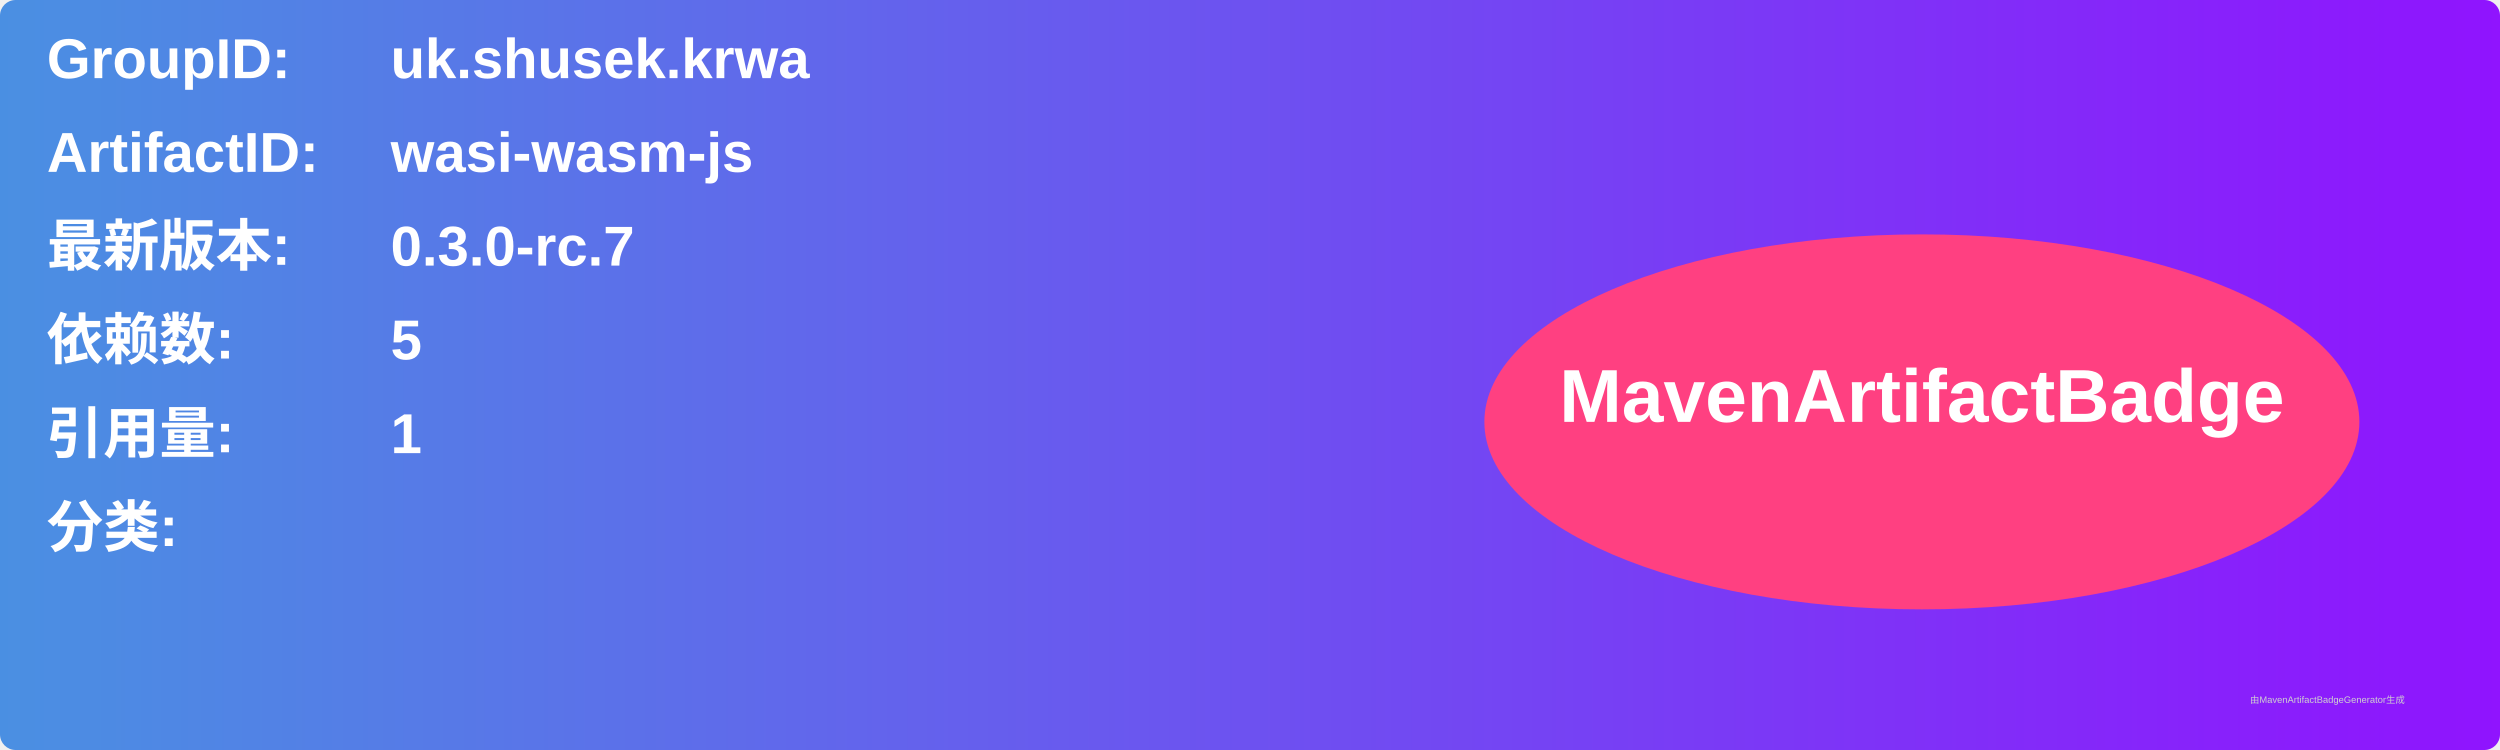
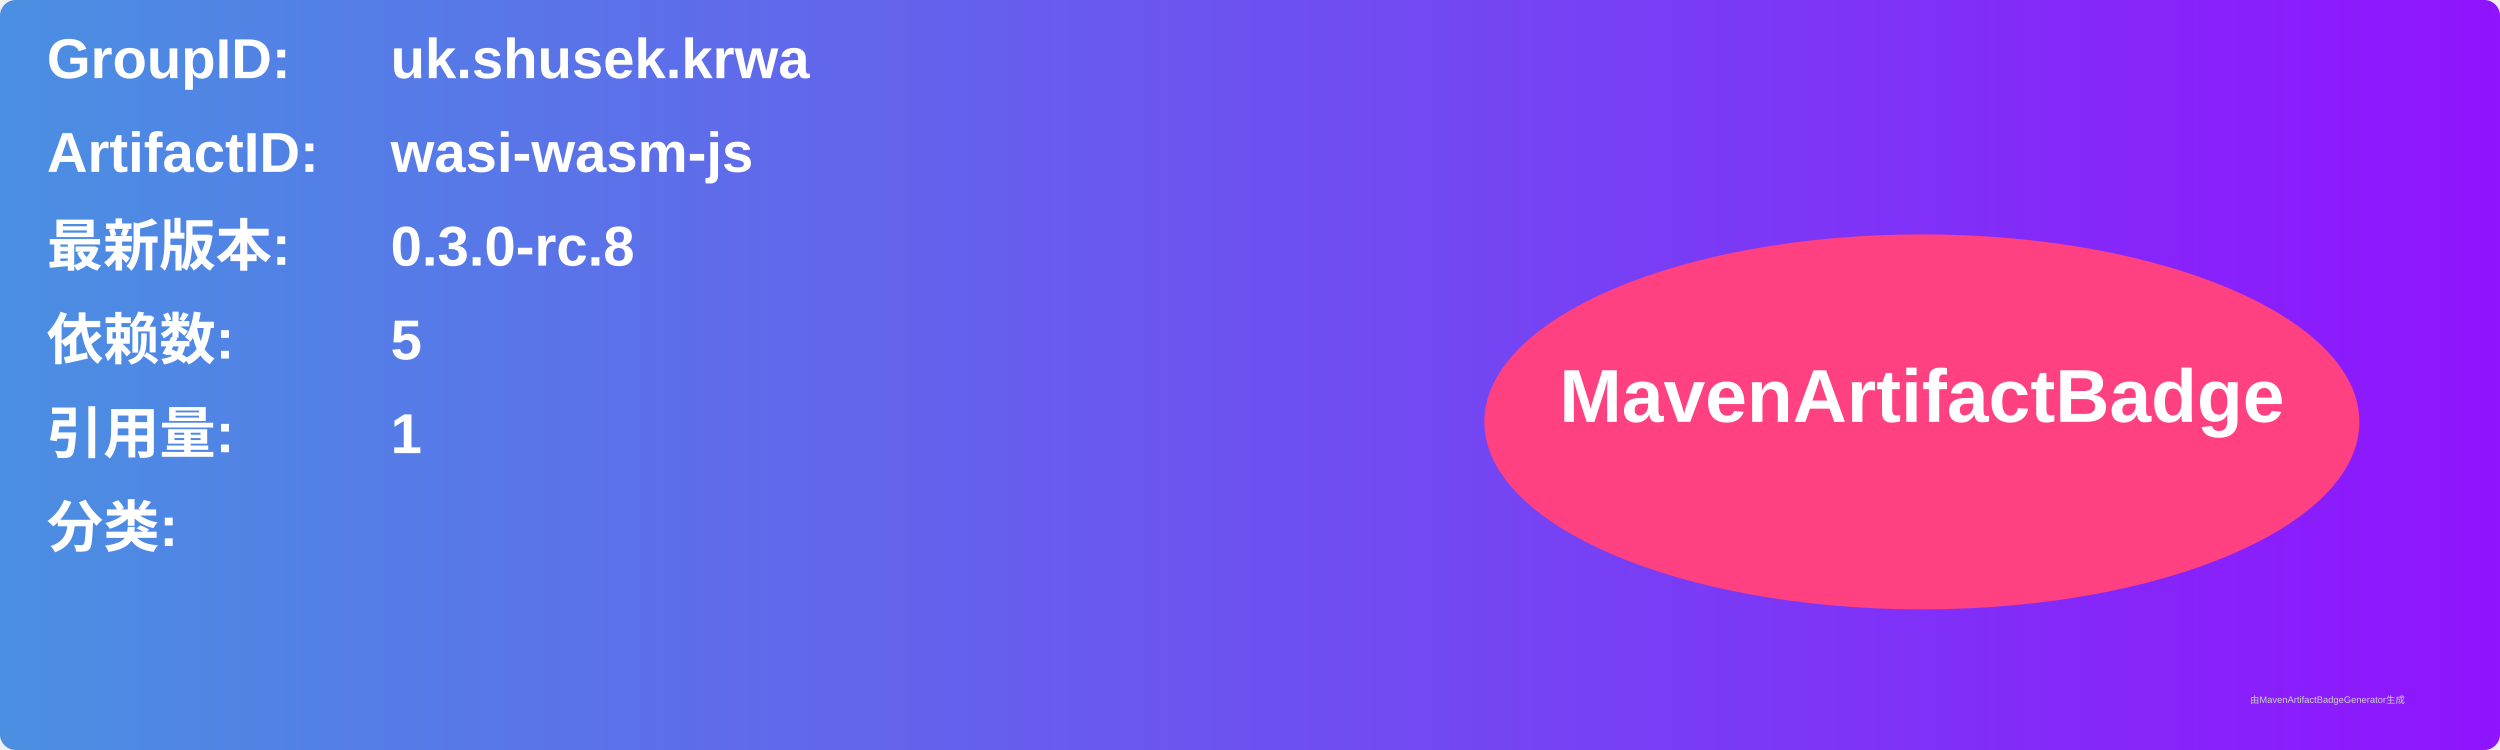
<svg xmlns="http://www.w3.org/2000/svg" width="800" height="240" viewBox="0 0 800 240">
  <linearGradient id="grad" x1="0%" y1="0%" x2="100%" y2="0%">
    <stop offset="0%" stop-color="#4a90e2" />
    <stop offset="100%" stop-color="#9013fe" />
  </linearGradient>
  <rect width="100%" height="100%" rx="5" ry="5" fill="url(#grad)" />
  <g transform="translate(15, 15)">
    <text x="0" y="10" font-family="Arial" font-size="18" fill="white" font-weight="bold" width="260">GroupID:</text>
    <text x="110" y="10" font-family="Arial" font-size="18" fill="white" font-weight="bold" width="460">uk.shusek.krwa</text>
    <text x="0" y="40" font-family="Arial" font-size="18" fill="white" font-weight="bold" width="260">ArtifactID:</text>
    <text x="110" y="40" font-family="Arial" font-size="18" fill="white" font-weight="bold" width="460">wasi-wasm-js</text>
    <text x="0" y="70" font-family="Arial" font-size="18" fill="white" font-weight="bold">最新版本:</text>
    <text x="110" y="70" font-family="Arial" font-size="18" fill="white" font-weight="bold">
-       <tspan font-weight="bold">0.3.0-rc.7</tspan>
+       <tspan font-weight="bold">0.3.0-rc.8</tspan>
    </text>
    <text x="0" y="100" font-family="Arial" font-size="18" fill="white" font-weight="bold">依赖数: </text>
    <text x="110" y="100" font-family="Arial" font-size="18" fill="white">
      <tspan font-weight="bold">5</tspan>
    </text>
    <text x="0" y="130" font-family="Arial" font-size="18" fill="white" font-weight="bold">引用量: </text>
    <text x="110" y="130" font-family="Arial" font-size="18" fill="white">
      <tspan font-weight="bold">1</tspan>
    </text>
    <text x="0" y="160" font-family="Arial" font-size="18" fill="white" font-weight="bold">分类:</text>
    <text x="10" y="190" font-family="Arial" font-size="10" fill="white">
      <tspan font-weight="bold" />
    </text>
    <ellipse cx="600" cy="120" rx="140" ry="60" fill="#ff4081" />
    <text x="600" y="120" text-anchor="middle" font-family="Arial" font-size="24" fill="white" font-weight="bold">MavenArtifactBadge</text>
  </g>
  <text x="720" y="225" font-family="Arial" font-size="3" fill="#d0d0d0">由MavenArtifactBadgeGenerator生成</text>
</svg>
